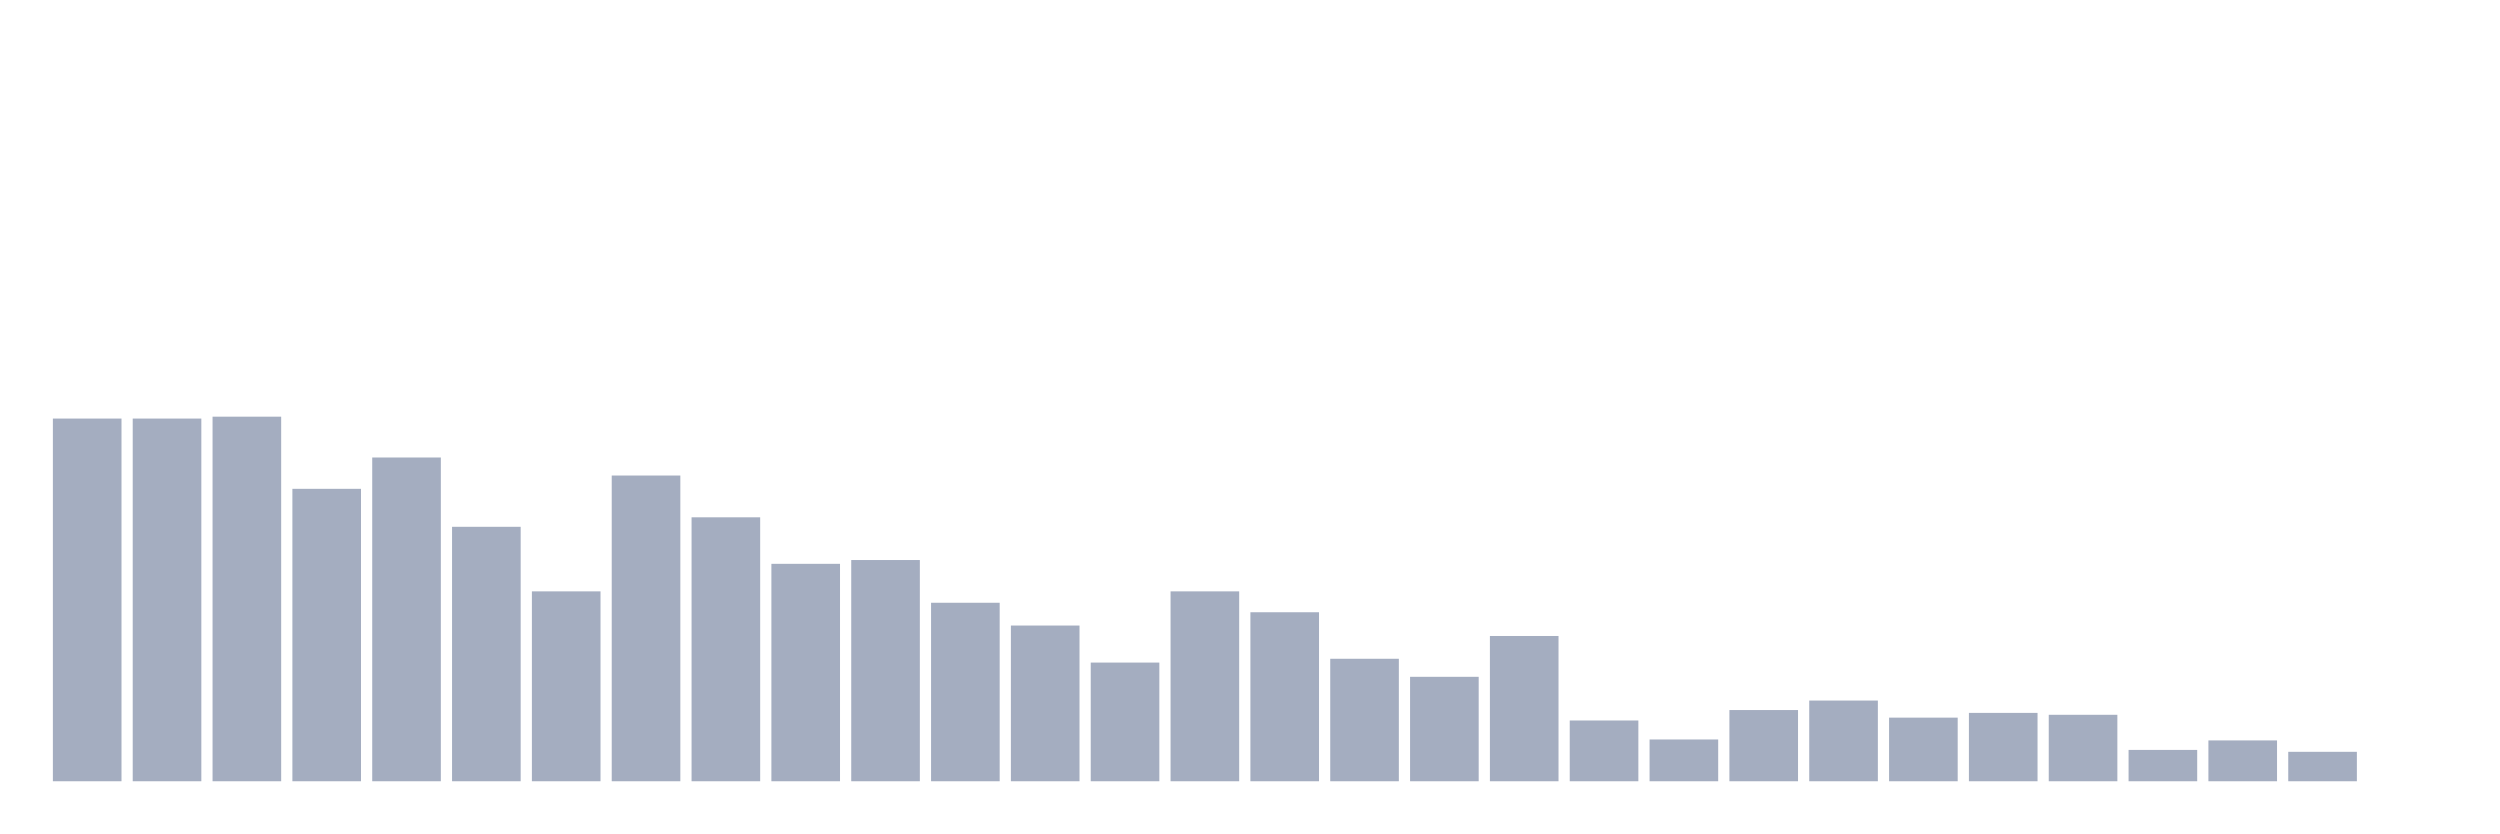
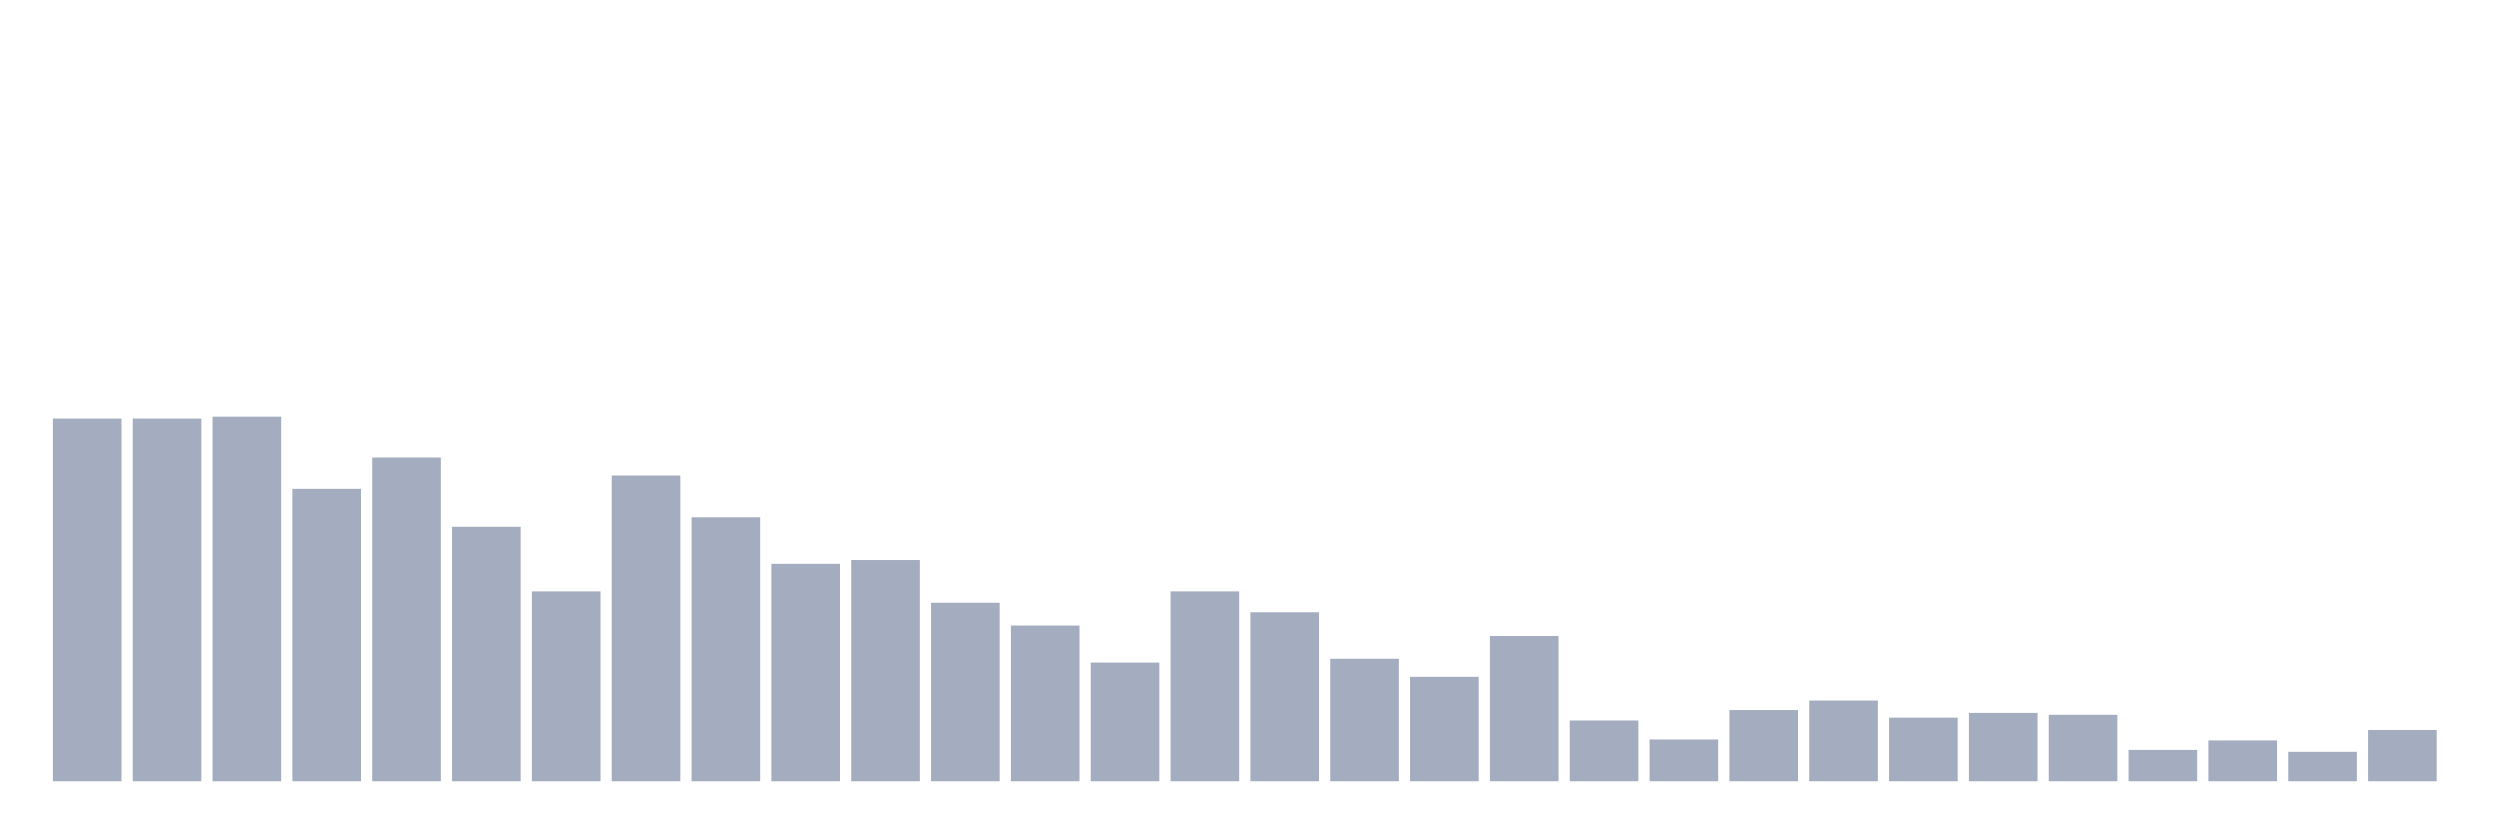
<svg xmlns="http://www.w3.org/2000/svg" viewBox="0 0 480 160">
  <g transform="translate(10,10)">
    <rect class="bar" x="0.153" width="13.175" y="70.365" height="69.635" fill="rgb(164,173,192)" />
    <rect class="bar" x="15.482" width="13.175" y="70.365" height="69.635" fill="rgb(164,173,192)" />
    <rect class="bar" x="30.81" width="13.175" y="70" height="70" fill="rgb(164,173,192)" />
    <rect class="bar" x="46.138" width="13.175" y="83.854" height="56.146" fill="rgb(164,173,192)" />
    <rect class="bar" x="61.466" width="13.175" y="77.839" height="62.161" fill="rgb(164,173,192)" />
    <rect class="bar" x="76.794" width="13.175" y="91.146" height="48.854" fill="rgb(164,173,192)" />
    <rect class="bar" x="92.123" width="13.175" y="103.542" height="36.458" fill="rgb(164,173,192)" />
    <rect class="bar" x="107.451" width="13.175" y="81.302" height="58.698" fill="rgb(164,173,192)" />
    <rect class="bar" x="122.779" width="13.175" y="89.323" height="50.677" fill="rgb(164,173,192)" />
    <rect class="bar" x="138.107" width="13.175" y="98.255" height="41.745" fill="rgb(164,173,192)" />
    <rect class="bar" x="153.436" width="13.175" y="97.526" height="42.474" fill="rgb(164,173,192)" />
    <rect class="bar" x="168.764" width="13.175" y="105.729" height="34.271" fill="rgb(164,173,192)" />
    <rect class="bar" x="184.092" width="13.175" y="110.104" height="29.896" fill="rgb(164,173,192)" />
    <rect class="bar" x="199.42" width="13.175" y="117.214" height="22.786" fill="rgb(164,173,192)" />
    <rect class="bar" x="214.748" width="13.175" y="103.542" height="36.458" fill="rgb(164,173,192)" />
    <rect class="bar" x="230.077" width="13.175" y="107.552" height="32.448" fill="rgb(164,173,192)" />
    <rect class="bar" x="245.405" width="13.175" y="116.484" height="23.516" fill="rgb(164,173,192)" />
    <rect class="bar" x="260.733" width="13.175" y="119.948" height="20.052" fill="rgb(164,173,192)" />
    <rect class="bar" x="276.061" width="13.175" y="112.109" height="27.891" fill="rgb(164,173,192)" />
    <rect class="bar" x="291.39" width="13.175" y="128.333" height="11.667" fill="rgb(164,173,192)" />
    <rect class="bar" x="306.718" width="13.175" y="131.979" height="8.021" fill="rgb(164,173,192)" />
    <rect class="bar" x="322.046" width="13.175" y="126.328" height="13.672" fill="rgb(164,173,192)" />
    <rect class="bar" x="337.374" width="13.175" y="124.505" height="15.495" fill="rgb(164,173,192)" />
    <rect class="bar" x="352.702" width="13.175" y="127.786" height="12.214" fill="rgb(164,173,192)" />
    <rect class="bar" x="368.031" width="13.175" y="126.875" height="13.125" fill="rgb(164,173,192)" />
    <rect class="bar" x="383.359" width="13.175" y="127.24" height="12.76" fill="rgb(164,173,192)" />
    <rect class="bar" x="398.687" width="13.175" y="133.984" height="6.016" fill="rgb(164,173,192)" />
    <rect class="bar" x="414.015" width="13.175" y="132.161" height="7.839" fill="rgb(164,173,192)" />
    <rect class="bar" x="429.344" width="13.175" y="134.349" height="5.651" fill="rgb(164,173,192)" />
-     <rect class="bar" x="444.672" width="13.175" y="140" height="0" fill="rgb(164,173,192)" />
+     <rect class="bar" x="444.672" width="13.175" y="130.156" height="9.844" fill="rgb(164,173,192)" />
  </g>
</svg>
